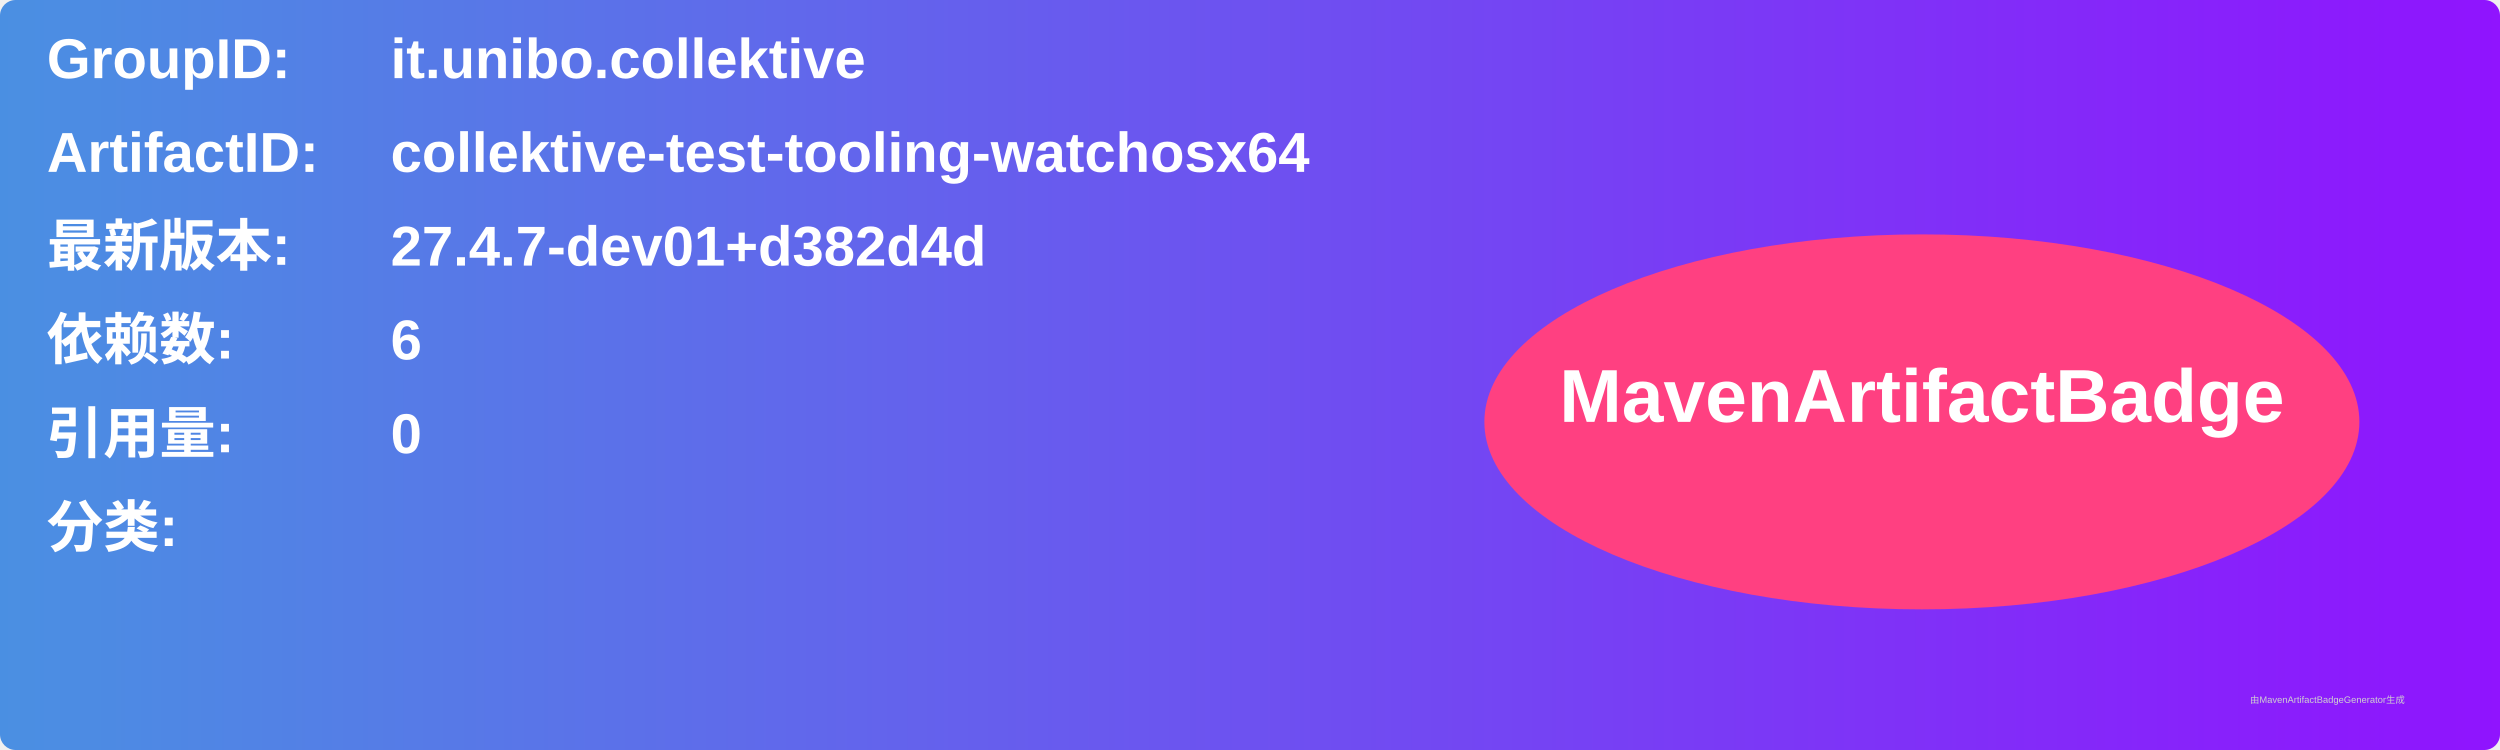
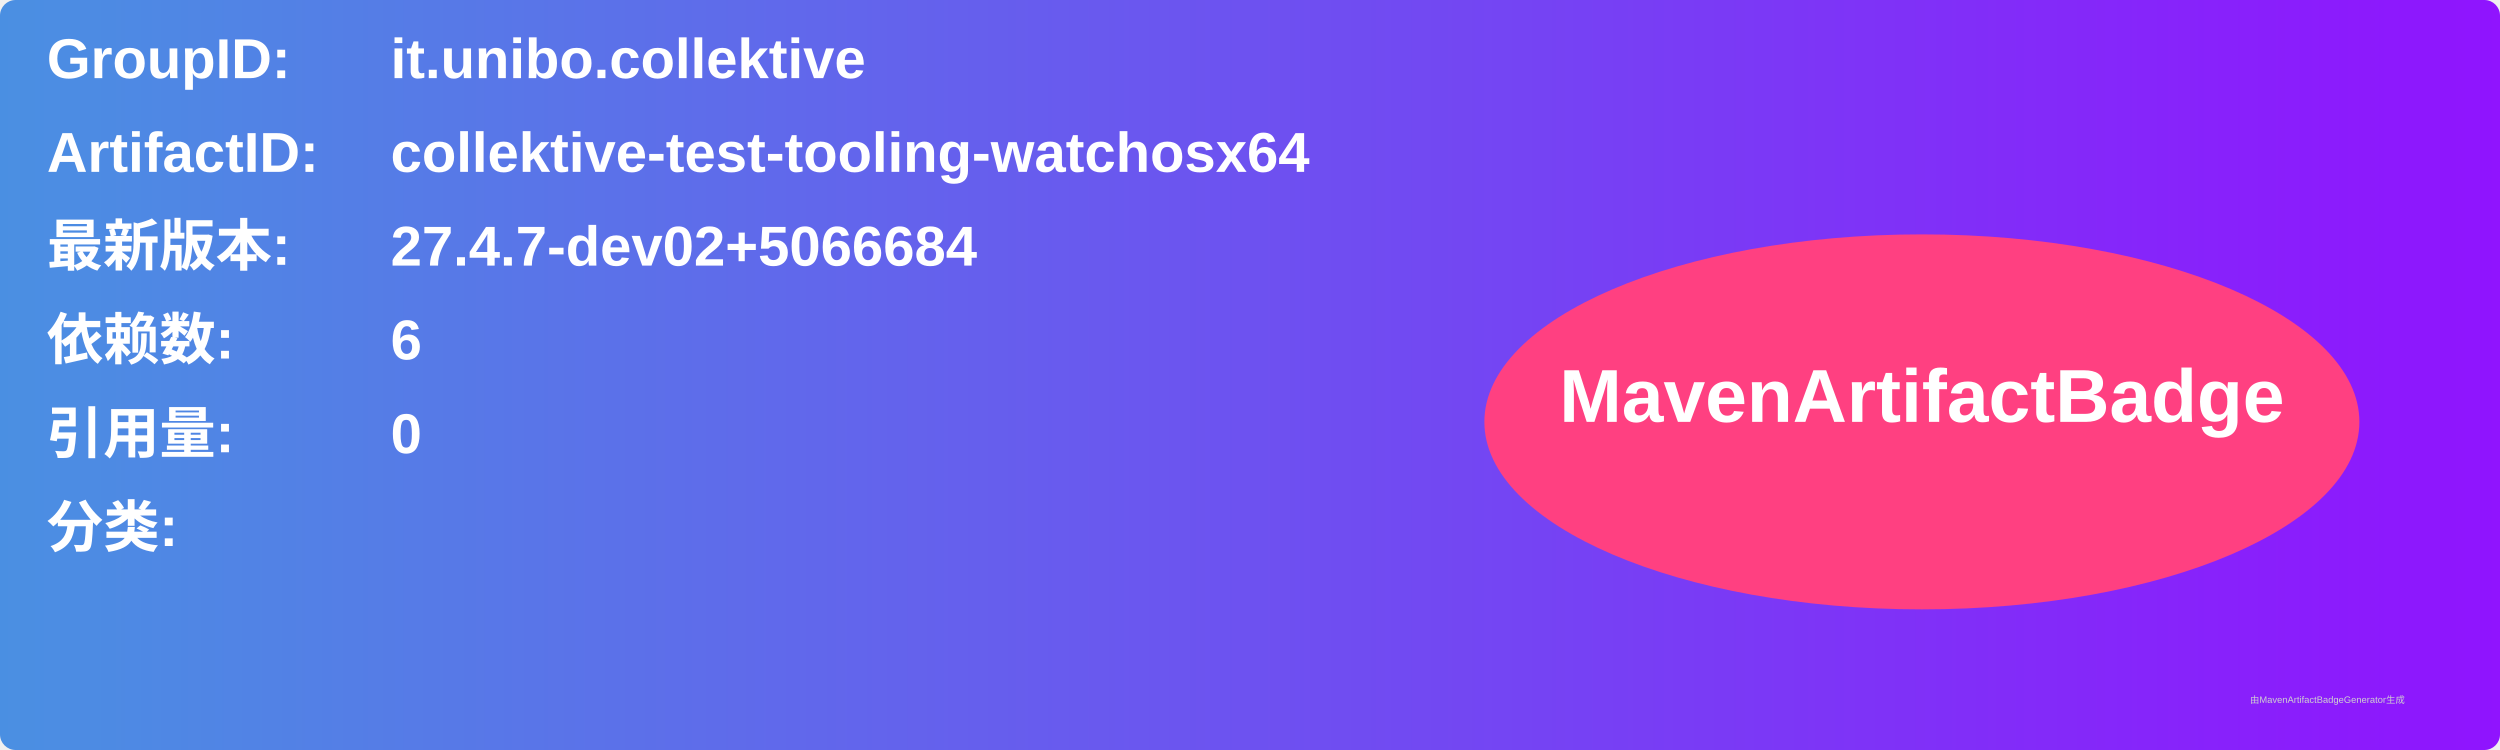
<svg xmlns="http://www.w3.org/2000/svg" width="800" height="240" viewBox="0 0 800 240">
  <linearGradient id="grad" x1="0%" y1="0%" x2="100%" y2="0%">
    <stop offset="0%" stop-color="#4a90e2" />
    <stop offset="100%" stop-color="#9013fe" />
  </linearGradient>
  <rect width="100%" height="100%" rx="5" ry="5" fill="url(#grad)" />
  <g transform="translate(15, 15)">
    <text x="0" y="10" font-family="Arial" font-size="18" fill="white" font-weight="bold" width="260">GroupID:</text>
    <text x="110" y="10" font-family="Arial" font-size="18" fill="white" font-weight="bold" width="460">it.unibo.collektive</text>
    <text x="0" y="40" font-family="Arial" font-size="18" fill="white" font-weight="bold" width="260">ArtifactID:</text>
    <text x="110" y="40" font-family="Arial" font-size="18" fill="white" font-weight="bold" width="460">collektive-test-tooling-watchosx64</text>
    <text x="0" y="70" font-family="Arial" font-size="18" fill="white" font-weight="bold">最新版本:</text>
    <text x="110" y="70" font-family="Arial" font-size="18" fill="white" font-weight="bold">
-       <tspan font-weight="bold">27.4.7-dev01+d382d4d</tspan>
+       <tspan font-weight="bold">27.4.7-dev02+5066684</tspan>
    </text>
    <text x="0" y="100" font-family="Arial" font-size="18" fill="white" font-weight="bold">依赖数: </text>
    <text x="110" y="100" font-family="Arial" font-size="18" fill="white">
      <tspan font-weight="bold">6</tspan>
    </text>
    <text x="0" y="130" font-family="Arial" font-size="18" fill="white" font-weight="bold">引用量: </text>
    <text x="110" y="130" font-family="Arial" font-size="18" fill="white">
      <tspan font-weight="bold">0</tspan>
    </text>
    <text x="0" y="160" font-family="Arial" font-size="18" fill="white" font-weight="bold">分类:</text>
    <text x="10" y="190" font-family="Arial" font-size="10" fill="white">
      <tspan font-weight="bold" />
    </text>
    <ellipse cx="600" cy="120" rx="140" ry="60" fill="#ff4081" />
    <text x="600" y="120" text-anchor="middle" font-family="Arial" font-size="24" fill="white" font-weight="bold">MavenArtifactBadge</text>
  </g>
  <text x="720" y="225" font-family="Arial" font-size="3" fill="#d0d0d0">由MavenArtifactBadgeGenerator生成</text>
</svg>
